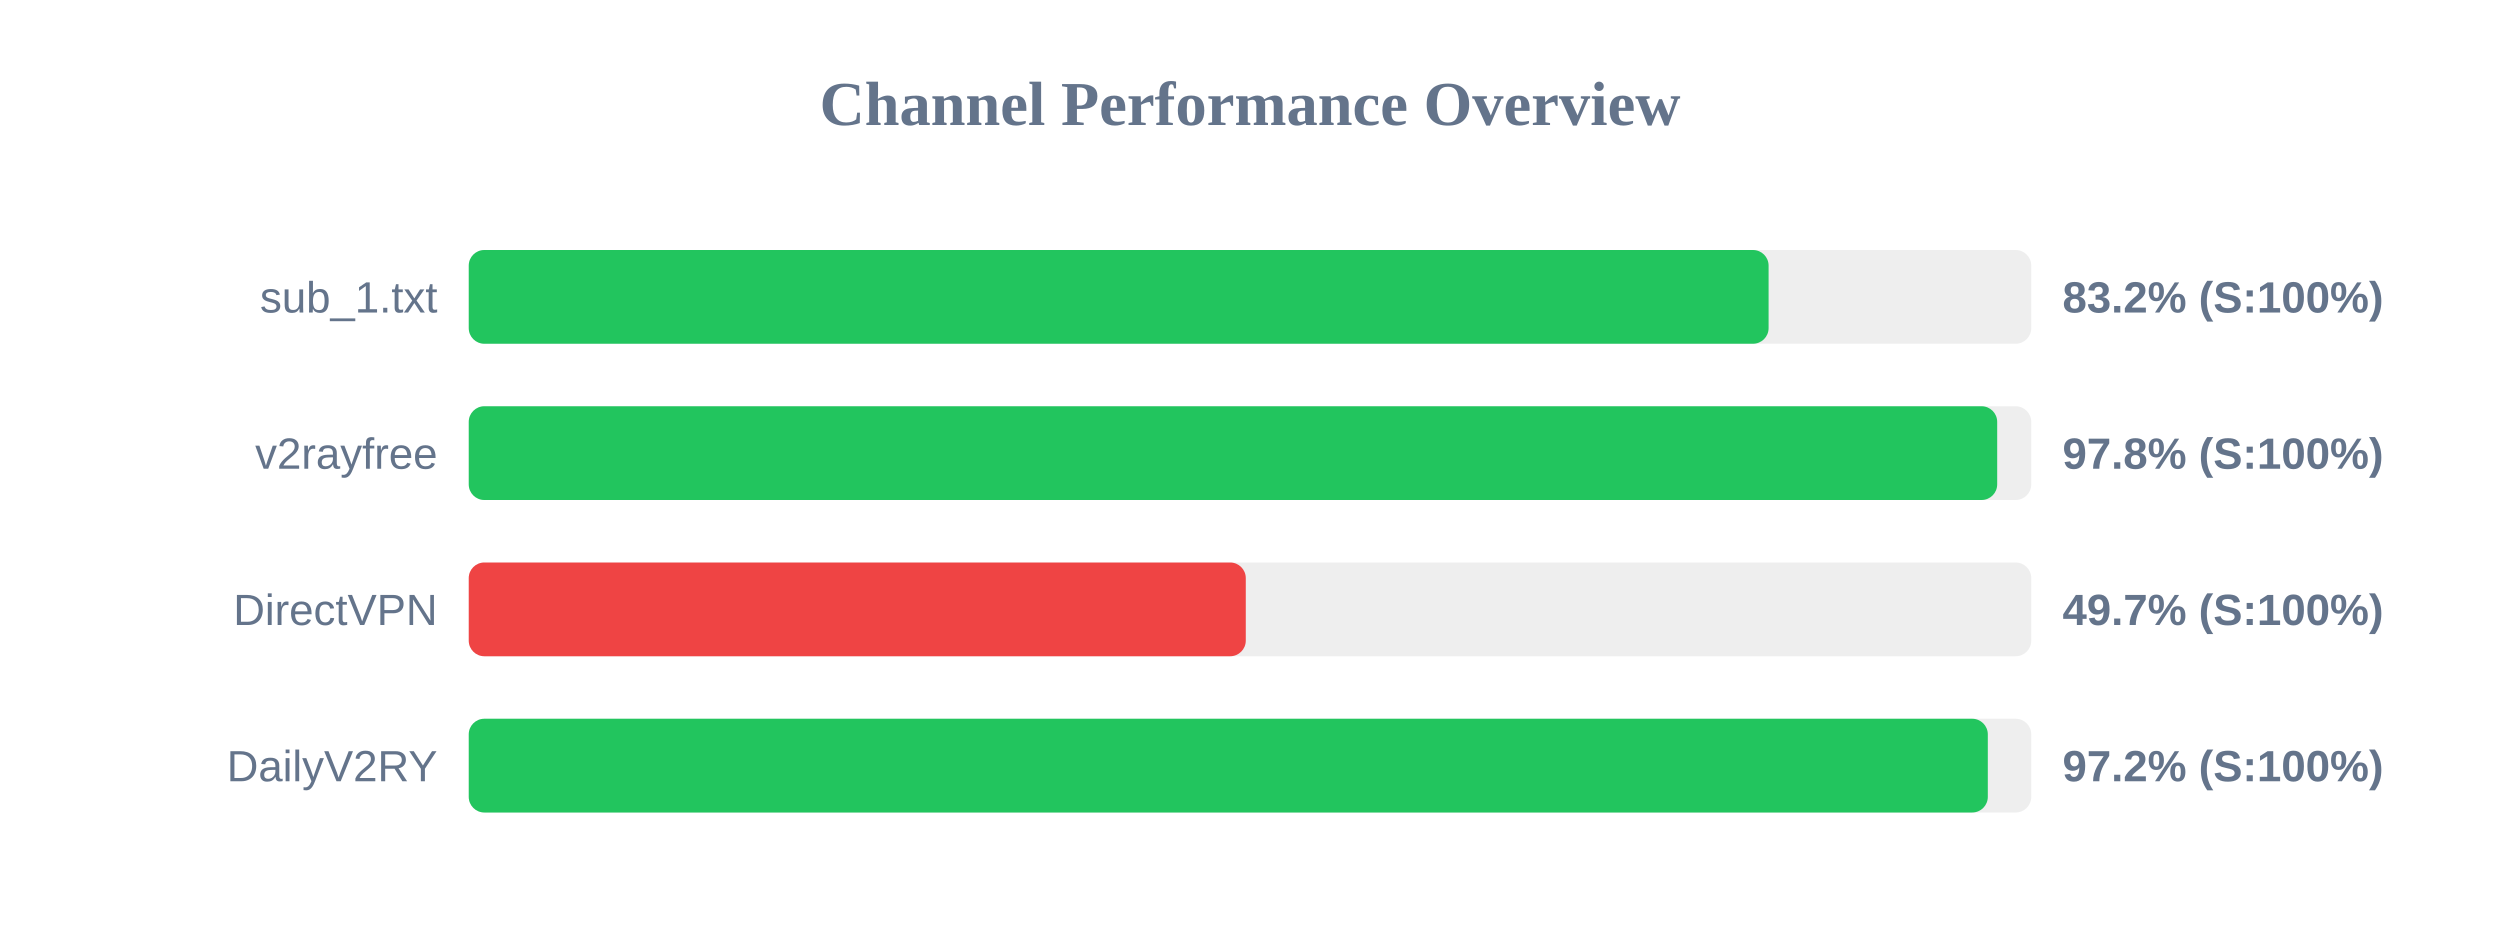
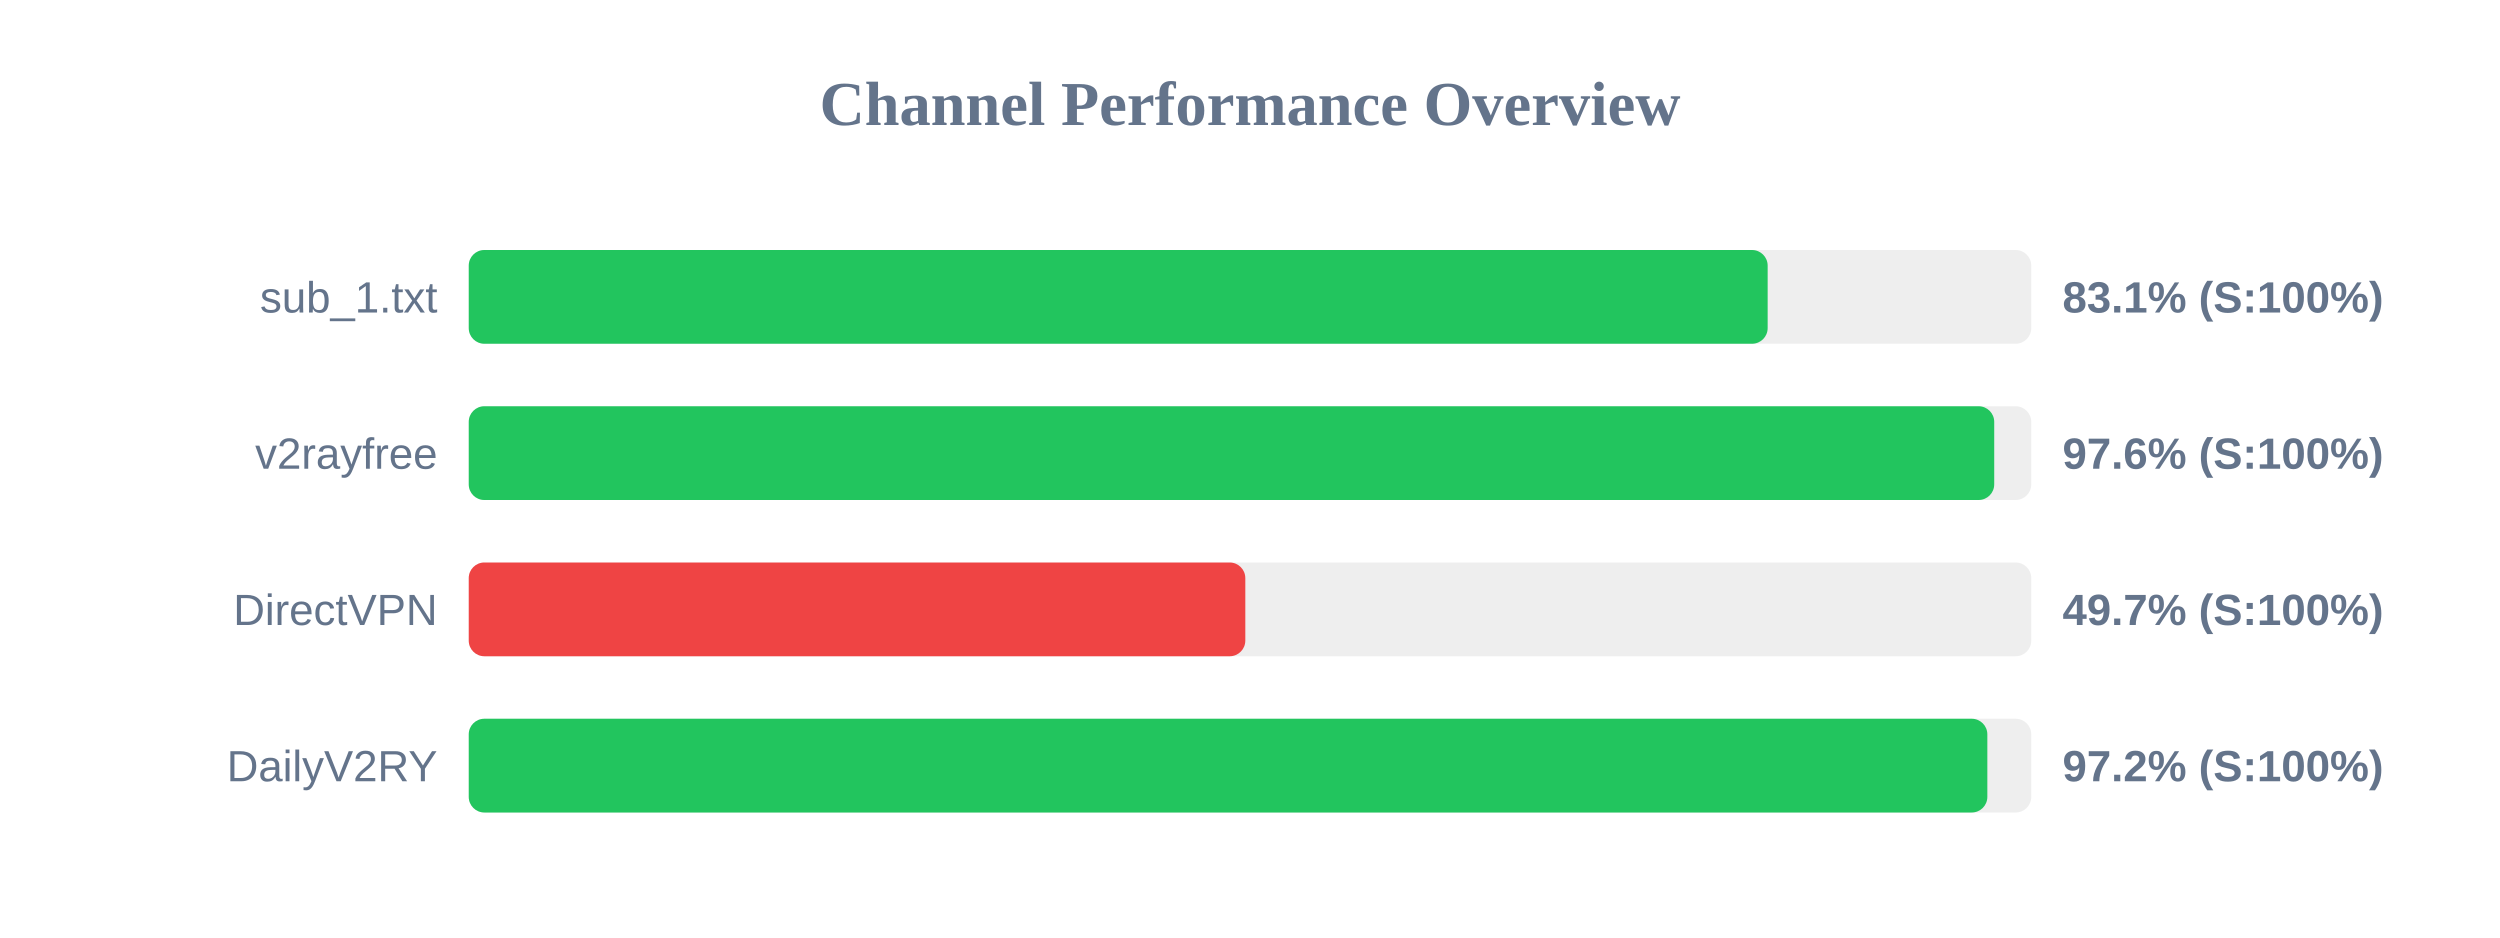
<svg xmlns="http://www.w3.org/2000/svg" width="800" height="300" version="1.1">
  <style>
        .row { font: 14px Arial; fill: #64748b; }
        .score { font: bold 14px Arial; fill: #64748b; }
    </style>
  <text x="400" y="40" text-anchor="middle" font-size="20px" font-weight="bold" fill="#64748b">Channel Performance Overview</text>
  <rect x="150" y="80" width="500" height="30" fill="#eee" rx="5" />
-   <rect x="150" y="80" width="415.95" height="30" fill="#22c55e" rx="5" />
+   <rect x="150" y="80" width="415.65" height="30" fill="#22c55e" rx="5" />
  <text x="140" y="100" text-anchor="end" class="row">sub_1.txt</text>
-   <text x="660" y="100" text-anchor="start" class="score">83.2% (S:100%)</text>
+   <text x="660" y="100" text-anchor="start" class="score">83.1% (S:100%)</text>
  <rect x="150" y="130" width="500" height="30" fill="#eee" rx="5" />
-   <rect x="150" y="130" width="489.1" height="30" fill="#22c55e" rx="5" />
+   <rect x="150" y="130" width="488.15" height="30" fill="#22c55e" rx="5" />
  <text x="140" y="150" text-anchor="end" class="row">v2rayfree</text>
-   <text x="660" y="150" text-anchor="start" class="score">97.8% (S:100%)</text>
+   <text x="660" y="150" text-anchor="start" class="score">97.6% (S:100%)</text>
  <rect x="150" y="180" width="500" height="30" fill="#eee" rx="5" />
-   <rect x="150" y="180" width="248.65" height="30" fill="#ef4444" rx="5" />
+   <rect x="150" y="180" width="248.5" height="30" fill="#ef4444" rx="5" />
  <text x="140" y="200" text-anchor="end" class="row">DirectVPN</text>
  <text x="660" y="200" text-anchor="start" class="score">49.7% (S:100%)</text>
  <rect x="150" y="230" width="500" height="30" fill="#eee" rx="5" />
-   <rect x="150" y="230" width="486.1" height="30" fill="#22c55e" rx="5" />
+   <rect x="150" y="230" width="485.95" height="30" fill="#22c55e" rx="5" />
  <text x="140" y="250" text-anchor="end" class="row">DailyV2RY</text>
  <text x="660" y="250" text-anchor="start" class="score">97.2% (S:100%)</text>
</svg>
